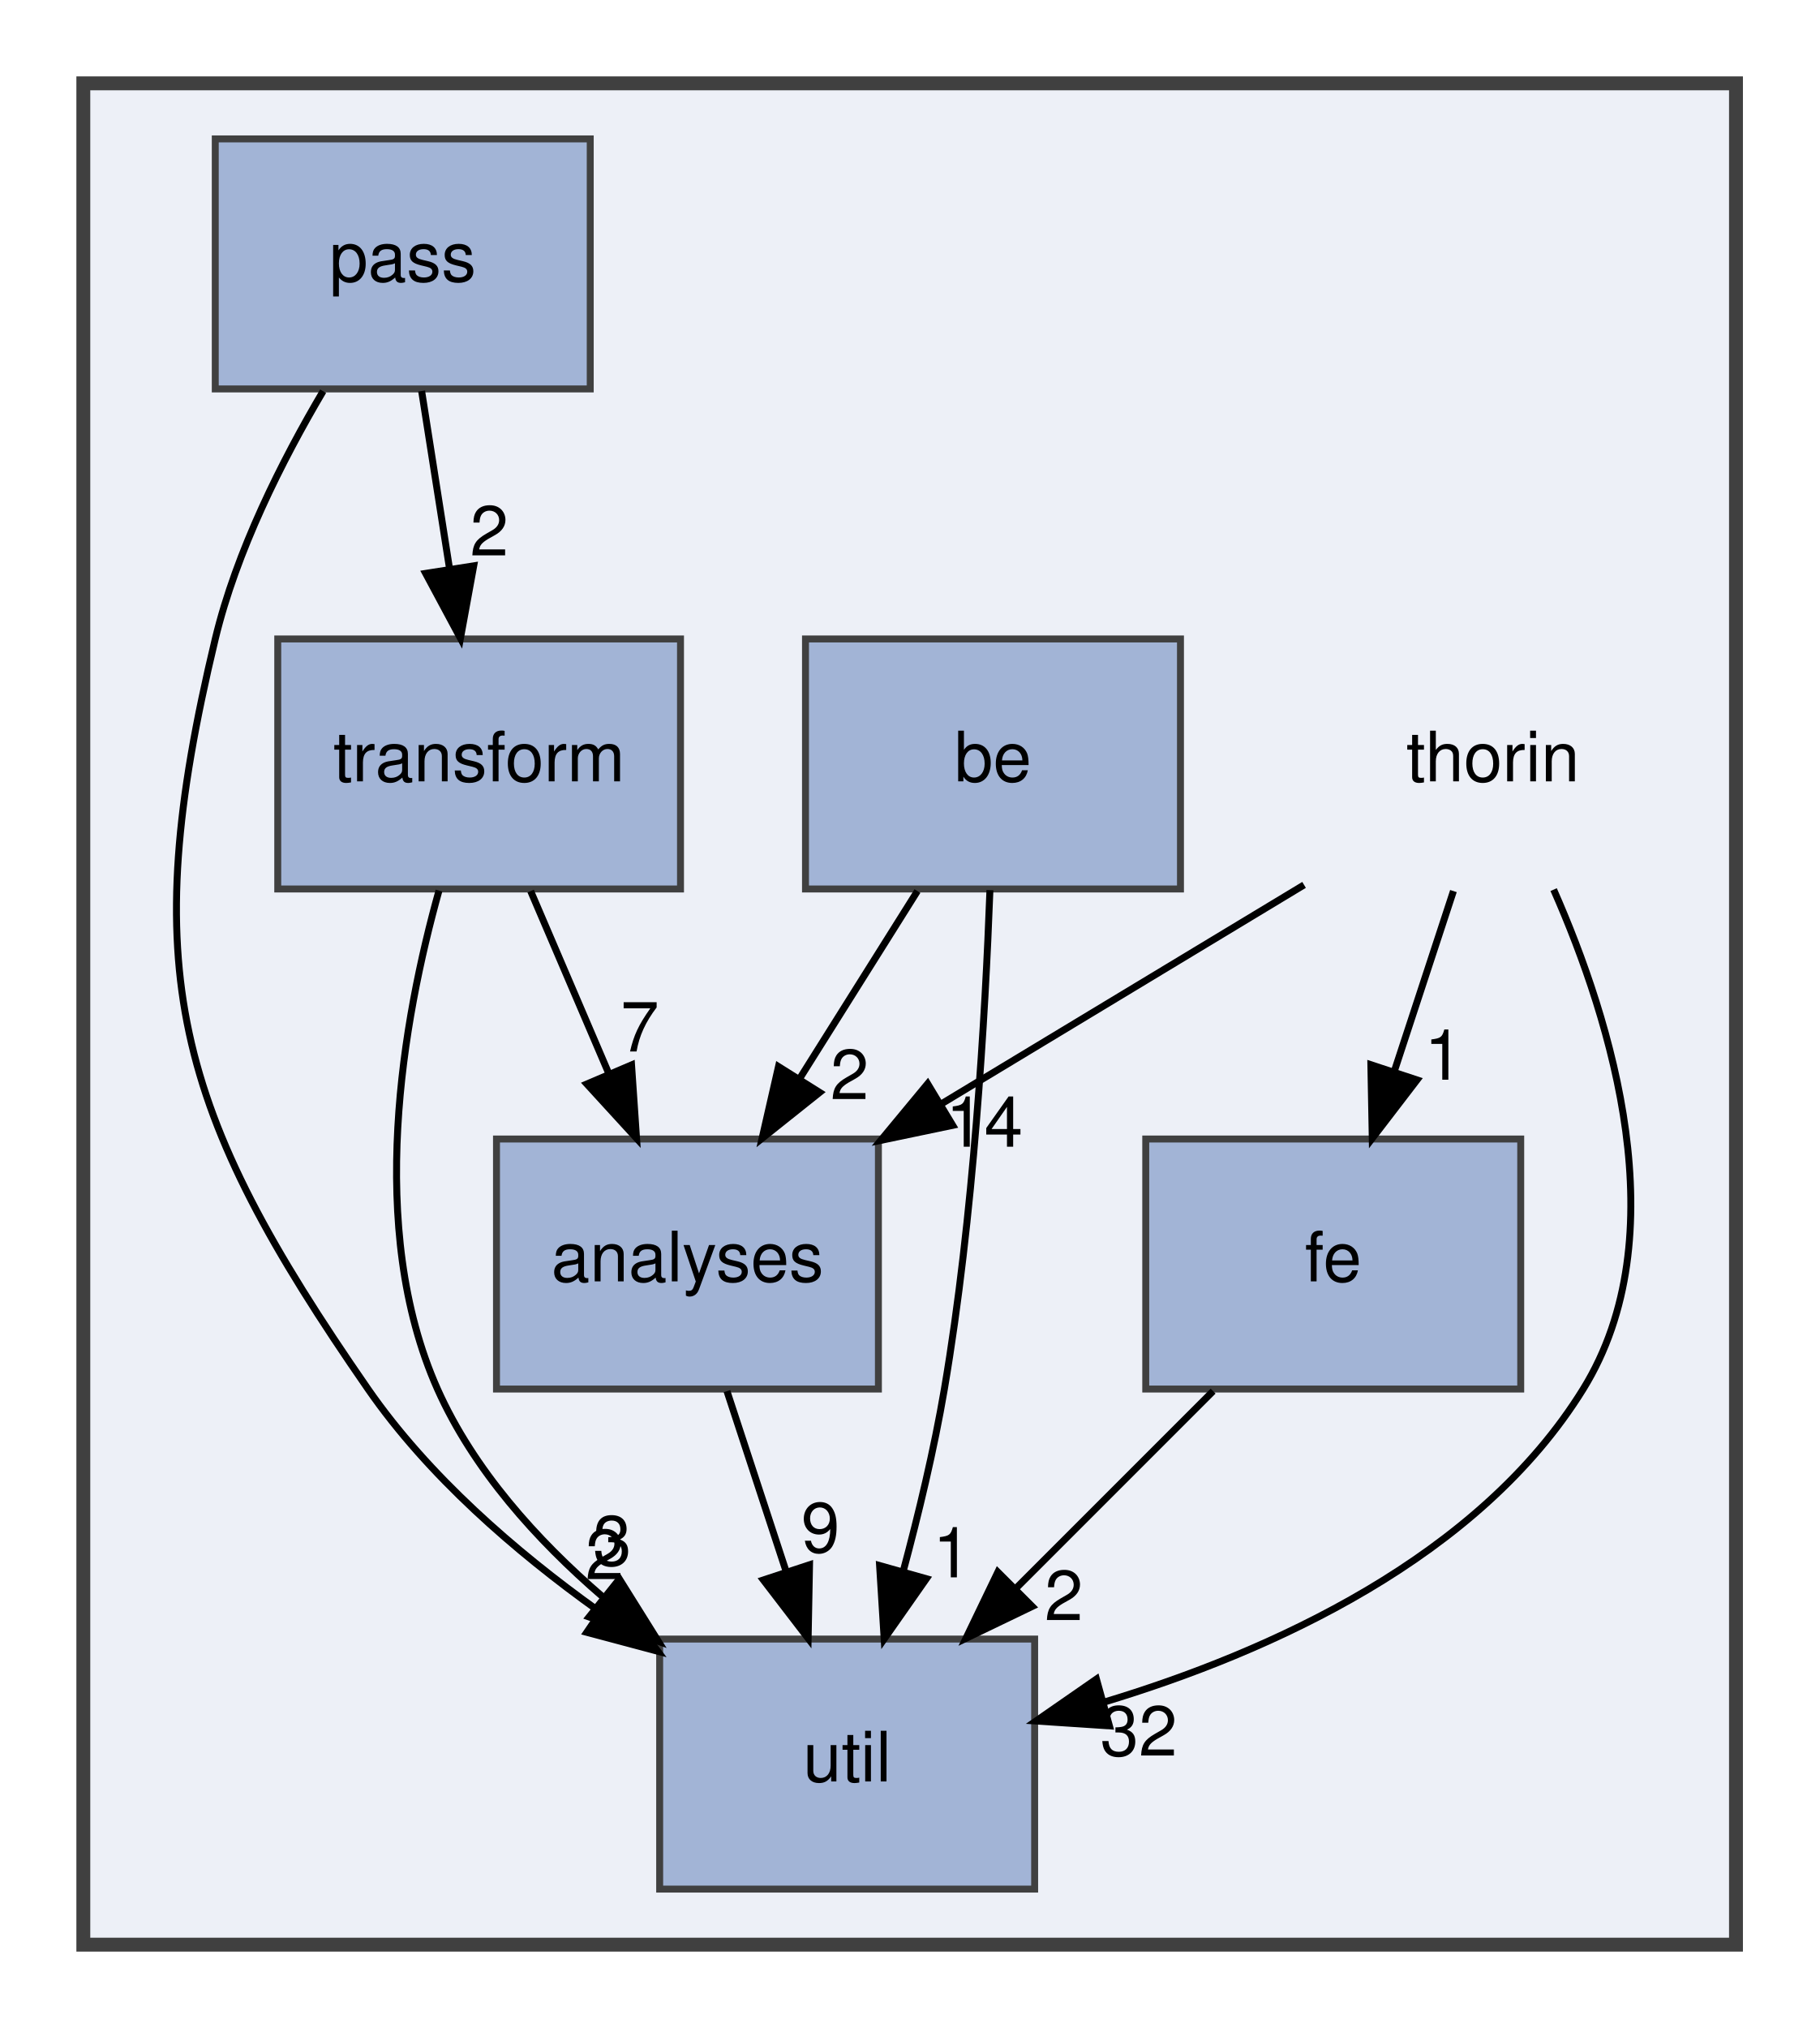
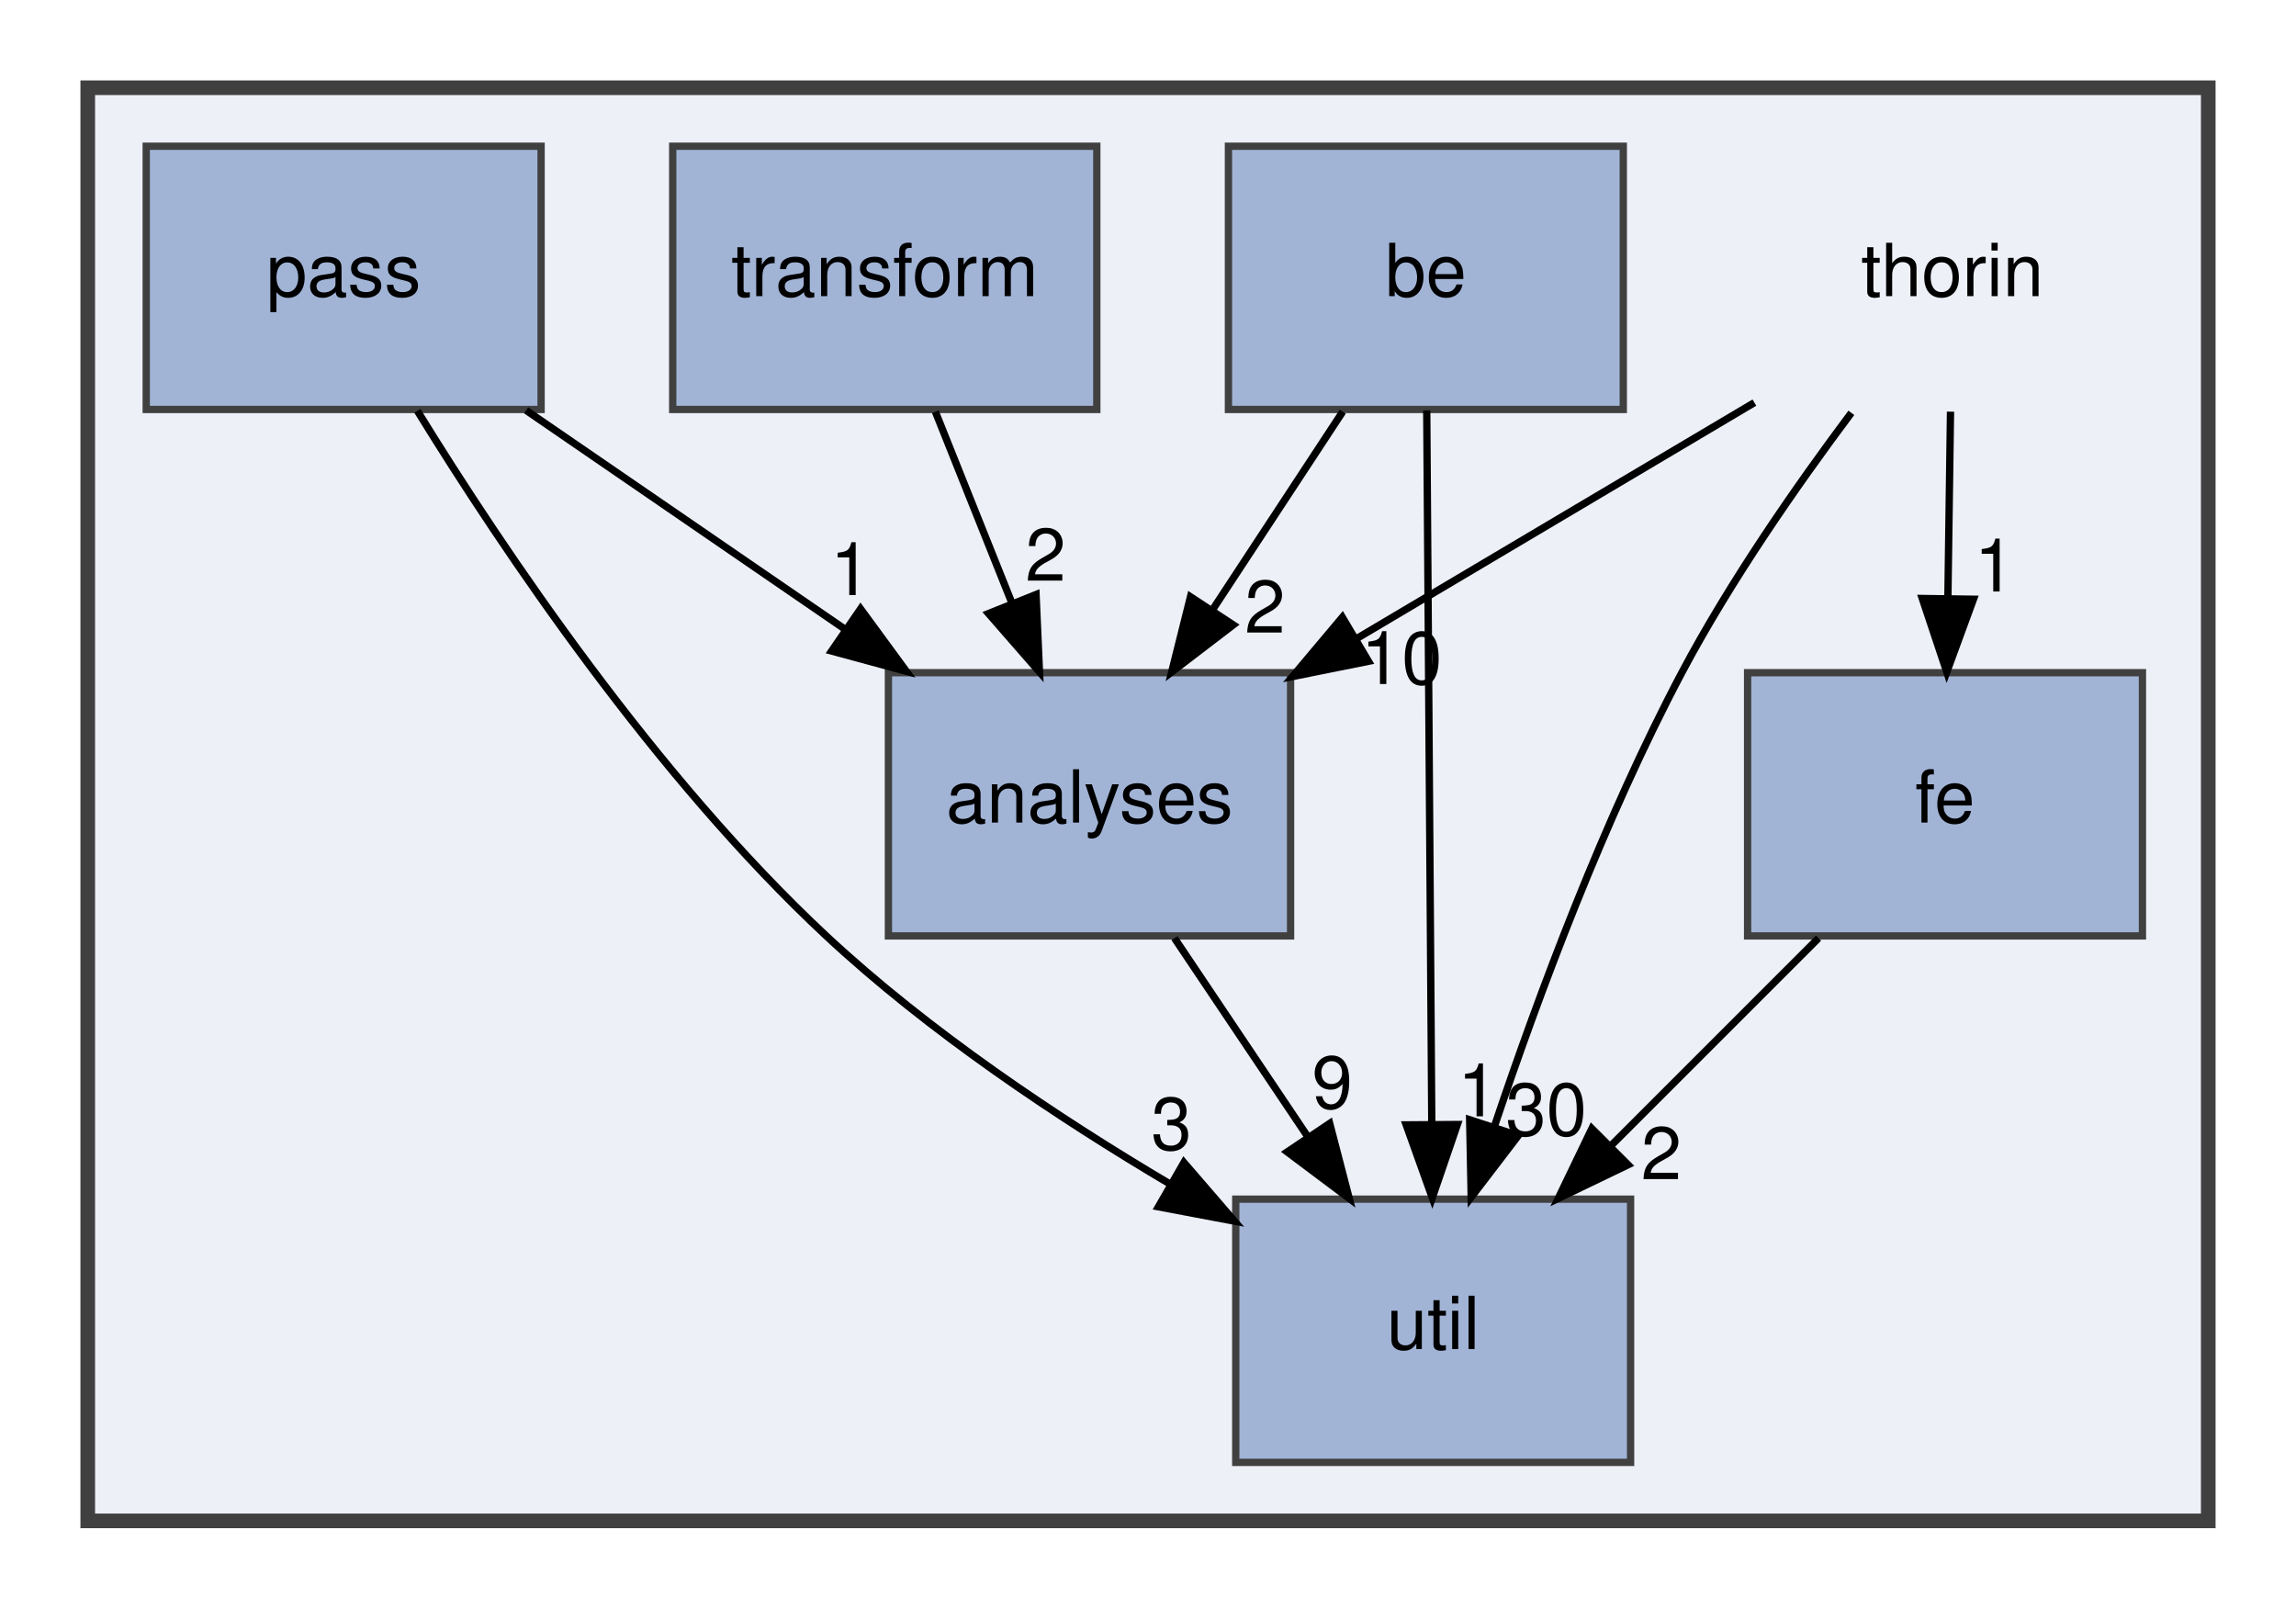
- <svg xmlns="http://www.w3.org/2000/svg" xmlns:xlink="http://www.w3.org/1999/xlink" width="262pt" height="292pt" viewBox="0.00 0.00 262.00 292.00">
-   <g id="graph0" class="graph" transform="scale(1 1) rotate(0) translate(4 288)">
+ <svg xmlns="http://www.w3.org/2000/svg" xmlns:xlink="http://www.w3.org/1999/xlink" width="314pt" height="220pt" viewBox="0.00 0.00 314.00 220.00">
+   <g id="graph0" class="graph" transform="scale(1 1) rotate(0) translate(4 216)">
    <g id="clust1" class="cluster">
      <g id="a_clust1">
        <a xlink:href="dir_6a7c4bb7c40f97e4d670d167d69dfc05.html" target="_top">
-           <polygon fill="#edf0f7" stroke="#404040" stroke-width="2" points="8,-8 8,-276 246,-276 246,-8 8,-8" />
+           <polygon fill="#edf0f7" stroke="#404040" stroke-width="2" points="8,-8 8,-204 298,-204 298,-8 8,-8" />
        </a>
      </g>
    </g>
    <g id="node1" class="node">
-       <text text-anchor="middle" x="211" y="-175.5" font-family="Helvetica,sans-Serif" font-size="10.00">thorin</text>
+       <text text-anchor="middle" x="263" y="-175.5" font-family="Helvetica,sans-Serif" font-size="10.00">thorin</text>
    </g>
    <g id="node2" class="node">
      <g id="a_node2">
        <a xlink:href="dir_7e048ce593bddfd97190539f41380f52.html" target="_top" xlink:title="analyses">
-           <polygon fill="#a2b4d6" stroke="#404040" points="122.5,-124 67.5,-124 67.5,-88 122.5,-88 122.5,-124" />
-           <text text-anchor="middle" x="95" y="-103.5" font-family="Helvetica,sans-Serif" font-size="10.00">analyses</text>
+           <polygon fill="#a2b4d6" stroke="#404040" points="172.5,-124 117.5,-124 117.5,-88 172.5,-88 172.5,-124" />
+           <text text-anchor="middle" x="145" y="-103.5" font-family="Helvetica,sans-Serif" font-size="10.00">analyses</text>
        </a>
      </g>
    </g>
    <g id="edge2" class="edge">
-       <path fill="none" stroke="black" d="M183.8,-160.59C168.18,-151.16 148.35,-139.2 131.4,-128.96" />
-       <polygon fill="black" stroke="black" points="133.2,-125.97 122.83,-123.8 129.59,-131.96 133.2,-125.97" />
+       <path fill="none" stroke="black" d="M235.93,-160.94C219.82,-151.39 199.17,-139.13 181.62,-128.72" />
+       <polygon fill="black" stroke="black" points="183.15,-125.56 172.76,-123.47 179.58,-131.58 183.15,-125.56" />
      <g id="a_edge2-headlabel">
-         <a xlink:href="dir_000009_000000.html" target="_top" xlink:title="14">
-           <text text-anchor="middle" x="137.75" y="-122.89" font-family="Helvetica,sans-Serif" font-size="10.00">14</text>
+         <a xlink:href="dir_000009_000000.html" target="_top" xlink:title="10">
+           <text text-anchor="middle" x="187.69" y="-122.45" font-family="Helvetica,sans-Serif" font-size="10.00">10</text>
        </a>
      </g>
    </g>
    <g id="node4" class="node">
      <g id="a_node4">
        <a xlink:href="dir_00b8a2b2659434f54693b2502ad65314.html" target="_top" xlink:title="fe">
-           <polygon fill="#a2b4d6" stroke="#404040" points="215,-124 161,-124 161,-88 215,-88 215,-124" />
-           <text text-anchor="middle" x="188" y="-103.5" font-family="Helvetica,sans-Serif" font-size="10.00">fe</text>
+           <polygon fill="#a2b4d6" stroke="#404040" points="289,-124 235,-124 235,-88 289,-88 289,-124" />
+           <text text-anchor="middle" x="262" y="-103.5" font-family="Helvetica,sans-Serif" font-size="10.00">fe</text>
        </a>
      </g>
    </g>
    <g id="edge1" class="edge">
-       <path fill="none" stroke="black" d="M205.31,-159.7C202.75,-151.9 199.67,-142.51 196.82,-133.83" />
-       <polygon fill="black" stroke="black" points="200.07,-132.51 193.62,-124.1 193.42,-134.7 200.07,-132.51" />
+       <path fill="none" stroke="black" d="M262.75,-159.7C262.64,-151.98 262.51,-142.71 262.39,-134.11" />
+       <polygon fill="black" stroke="black" points="265.89,-134.05 262.24,-124.1 258.89,-134.15 265.89,-134.05" />
      <g id="a_edge1-headlabel">
        <a xlink:href="dir_000009_000004.html" target="_top" xlink:title="1">
-           <text text-anchor="middle" x="203.89" y="-132.54" font-family="Helvetica,sans-Serif" font-size="10.00">1</text>
+           <text text-anchor="middle" x="268.78" y="-135.11" font-family="Helvetica,sans-Serif" font-size="10.00">1</text>
        </a>
      </g>
    </g>
    <g id="node7" class="node">
      <g id="a_node7">
        <a xlink:href="dir_b4c1616413e32b88824b4ffdc9da0708.html" target="_top" xlink:title="util">
-           <polygon fill="#a2b4d6" stroke="#404040" points="145,-52 91,-52 91,-16 145,-16 145,-52" />
-           <text text-anchor="middle" x="118" y="-31.5" font-family="Helvetica,sans-Serif" font-size="10.00">util</text>
+           <polygon fill="#a2b4d6" stroke="#404040" points="219,-52 165,-52 165,-16 219,-16 219,-52" />
+           <text text-anchor="middle" x="192" y="-31.5" font-family="Helvetica,sans-Serif" font-size="10.00">util</text>
        </a>
      </g>
    </g>
    <g id="edge3" class="edge">
-       <path fill="none" stroke="black" d="M219.74,-159.91C228.12,-140.93 237.63,-110.05 224,-88 208.98,-63.7 179.06,-50.16 154.83,-42.87" />
-       <polygon fill="black" stroke="black" points="155.77,-39.5 145.19,-40.2 153.9,-46.24 155.77,-39.5" />
+       <path fill="none" stroke="black" d="M249.19,-159.54C241.69,-149.53 232.62,-136.49 226,-124 215.4,-103.99 206.41,-79.93 200.35,-61.88" />
+       <polygon fill="black" stroke="black" points="203.64,-60.69 197.2,-52.27 196.99,-62.86 203.64,-60.69" />
      <g id="a_edge3-headlabel">
-         <a xlink:href="dir_000009_000011.html" target="_top" xlink:title="32">
-           <text text-anchor="middle" x="159.99" y="-35.22" font-family="Helvetica,sans-Serif" font-size="10.00">32</text>
+         <a xlink:href="dir_000009_000011.html" target="_top" xlink:title="30">
+           <text text-anchor="middle" x="207.46" y="-60.72" font-family="Helvetica,sans-Serif" font-size="10.00">30</text>
        </a>
      </g>
    </g>
    <g id="edge4" class="edge">
-       <path fill="none" stroke="black" d="M100.69,-87.7C103.25,-79.9 106.33,-70.51 109.18,-61.83" />
-       <polygon fill="black" stroke="black" points="112.58,-62.7 112.38,-52.1 105.93,-60.51 112.58,-62.7" />
+       <path fill="none" stroke="black" d="M156.62,-87.7C162.14,-79.47 168.85,-69.48 174.93,-60.42" />
+       <polygon fill="black" stroke="black" points="177.85,-62.36 180.52,-52.1 172.04,-58.46 177.85,-62.36" />
      <g id="a_edge4-headlabel">
        <a xlink:href="dir_000000_000011.html" target="_top" xlink:title="9">
-           <text text-anchor="middle" x="114.16" y="-64.5" font-family="Helvetica,sans-Serif" font-size="10.00">9</text>
+           <text text-anchor="middle" x="178.2" y="-64.42" font-family="Helvetica,sans-Serif" font-size="10.00">9</text>
        </a>
      </g>
    </g>
    <g id="node3" class="node">
      <g id="a_node3">
        <a xlink:href="dir_82fb6810da7568ce1cd51d59297302c8.html" target="_top" xlink:title="be">
-           <polygon fill="#a2b4d6" stroke="#404040" points="166,-196 112,-196 112,-160 166,-160 166,-196" />
-           <text text-anchor="middle" x="139" y="-175.5" font-family="Helvetica,sans-Serif" font-size="10.00">be</text>
+           <polygon fill="#a2b4d6" stroke="#404040" points="218,-196 164,-196 164,-160 218,-160 218,-196" />
+           <text text-anchor="middle" x="191" y="-175.5" font-family="Helvetica,sans-Serif" font-size="10.00">be</text>
        </a>
      </g>
    </g>
    <g id="edge5" class="edge">
-       <path fill="none" stroke="black" d="M128.12,-159.7C123.01,-151.56 116.8,-141.69 111.16,-132.7" />
-       <polygon fill="black" stroke="black" points="114.04,-130.71 105.75,-124.1 108.11,-134.43 114.04,-130.71" />
+       <path fill="none" stroke="black" d="M179.63,-159.7C174.28,-151.56 167.8,-141.69 161.89,-132.7" />
+       <polygon fill="black" stroke="black" points="164.66,-130.54 156.24,-124.1 158.81,-134.38 164.66,-130.54" />
      <g id="a_edge5-headlabel">
        <a xlink:href="dir_000001_000000.html" target="_top" xlink:title="2">
-           <text text-anchor="middle" x="118.35" y="-129.74" font-family="Helvetica,sans-Serif" font-size="10.00">2</text>
+           <text text-anchor="middle" x="169" y="-129.48" font-family="Helvetica,sans-Serif" font-size="10.00">2</text>
        </a>
      </g>
    </g>
    <g id="edge6" class="edge">
-       <path fill="none" stroke="black" d="M138.56,-159.83C137.89,-141.82 136.21,-112.75 132,-88 130.53,-79.33 128.29,-70.01 126.04,-61.64" />
-       <polygon fill="black" stroke="black" points="129.41,-60.69 123.33,-52.01 122.67,-62.59 129.41,-60.69" />
+       <path fill="none" stroke="black" d="M191.12,-159.87C191.29,-135.67 191.6,-91.21 191.81,-62.39" />
+       <polygon fill="black" stroke="black" points="195.31,-62.21 191.88,-52.19 188.31,-62.16 195.31,-62.21" />
      <g id="a_edge6-headlabel">
        <a xlink:href="dir_000001_000011.html" target="_top" xlink:title="1">
-           <text text-anchor="middle" x="133.11" y="-60.88" font-family="Helvetica,sans-Serif" font-size="10.00">1</text>
+           <text text-anchor="middle" x="198.12" y="-63.33" font-family="Helvetica,sans-Serif" font-size="10.00">1</text>
        </a>
      </g>
    </g>
    <g id="edge7" class="edge">
-       <path fill="none" stroke="black" d="M170.7,-87.7C162.14,-79.14 151.66,-68.66 142.3,-59.3" />
-       <polygon fill="black" stroke="black" points="144.65,-56.7 135.1,-52.1 139.7,-61.65 144.65,-56.7" />
+       <path fill="none" stroke="black" d="M244.7,-87.7C236.14,-79.14 225.66,-68.66 216.3,-59.3" />
+       <polygon fill="black" stroke="black" points="218.65,-56.7 209.1,-52.1 213.7,-61.65 218.65,-56.7" />
      <g id="a_edge7-headlabel">
        <a xlink:href="dir_000004_000011.html" target="_top" xlink:title="2">
-           <text text-anchor="middle" x="149.2" y="-54.73" font-family="Helvetica,sans-Serif" font-size="10.00">2</text>
+           <text text-anchor="middle" x="223.2" y="-54.73" font-family="Helvetica,sans-Serif" font-size="10.00">2</text>
        </a>
      </g>
    </g>
    <g id="node5" class="node">
      <g id="a_node5">
        <a xlink:href="dir_1ec7729e689b089adde9e24519056c3b.html" target="_top" xlink:title="pass">
-           <polygon fill="#a2b4d6" stroke="#404040" points="81,-268 27,-268 27,-232 81,-232 81,-268" />
-           <text text-anchor="middle" x="54" y="-247.5" font-family="Helvetica,sans-Serif" font-size="10.00">pass</text>
+           <polygon fill="#a2b4d6" stroke="#404040" points="70,-196 16,-196 16,-160 70,-160 70,-196" />
+           <text text-anchor="middle" x="43" y="-175.5" font-family="Helvetica,sans-Serif" font-size="10.00">pass</text>
+         </a>
+       </g>
+     </g>
+     <g id="edge9" class="edge">
+       <path fill="none" stroke="black" d="M67.95,-159.88C81.04,-150.89 97.26,-139.76 111.44,-130.03" />
+       <polygon fill="black" stroke="black" points="113.69,-132.73 119.95,-124.19 109.73,-126.96 113.69,-132.73" />
+       <g id="a_edge9-headlabel">
+         <a xlink:href="dir_000007_000000.html" target="_top" xlink:title="1">
+           <text text-anchor="middle" x="112.33" y="-134.61" font-family="Helvetica,sans-Serif" font-size="10.00">1</text>
+         </a>
+       </g>
+     </g>
+     <g id="edge8" class="edge">
+       <path fill="none" stroke="black" d="M53.08,-159.81C64.83,-140.73 85.65,-109.78 109,-88 123.01,-74.94 140.65,-63.16 156.06,-54.04" />
+       <polygon fill="black" stroke="black" points="157.91,-57.01 164.83,-48.99 154.42,-50.95 157.91,-57.01" />
+       <g id="a_edge8-headlabel">
+         <a xlink:href="dir_000007_000011.html" target="_top" xlink:title="3">
+           <text text-anchor="middle" x="156.21" y="-58.77" font-family="Helvetica,sans-Serif" font-size="10.00">3</text>
        </a>
      </g>
    </g>
    <g id="node6" class="node">
      <g id="a_node6">
        <a xlink:href="dir_647d7e517ed52fee7f7d2f5727afce43.html" target="_top" xlink:title="transform">
-           <polygon fill="#a2b4d6" stroke="#404040" points="94,-196 36,-196 36,-160 94,-160 94,-196" />
-           <text text-anchor="middle" x="65" y="-175.5" font-family="Helvetica,sans-Serif" font-size="10.00">transform</text>
-         </a>
-       </g>
-     </g>
-     <g id="edge8" class="edge">
-       <path fill="none" stroke="black" d="M56.72,-231.7C57.93,-223.98 59.39,-214.71 60.74,-206.11" />
-       <polygon fill="black" stroke="black" points="64.22,-206.53 62.31,-196.1 57.3,-205.44 64.22,-206.53" />
-       <g id="a_edge8-headlabel">
-         <a xlink:href="dir_000007_000010.html" target="_top" xlink:title="2">
-           <text text-anchor="middle" x="66.46" y="-208.02" font-family="Helvetica,sans-Serif" font-size="10.00">2</text>
-         </a>
-       </g>
-     </g>
-     <g id="edge9" class="edge">
-       <path fill="none" stroke="black" d="M42.53,-231.67C36.63,-221.69 30.04,-208.65 27,-196 15.57,-148.37 21.09,-128.26 49,-88 57.66,-75.51 70.16,-64.66 82.16,-56.08" />
-       <polygon fill="black" stroke="black" points="84.44,-58.76 90.74,-50.24 80.5,-52.97 84.44,-58.76" />
-       <g id="a_edge9-headlabel">
-         <a xlink:href="dir_000007_000011.html" target="_top" xlink:title="2">
-           <text text-anchor="middle" x="83.06" y="-60.63" font-family="Helvetica,sans-Serif" font-size="10.00">2</text>
+           <polygon fill="#a2b4d6" stroke="#404040" points="146,-196 88,-196 88,-160 146,-160 146,-196" />
+           <text text-anchor="middle" x="117" y="-175.5" font-family="Helvetica,sans-Serif" font-size="10.00">transform</text>
        </a>
      </g>
    </g>
    <g id="edge10" class="edge">
-       <path fill="none" stroke="black" d="M72.42,-159.7C75.79,-151.81 79.87,-142.3 83.62,-133.55" />
-       <polygon fill="black" stroke="black" points="86.95,-134.67 87.67,-124.1 80.51,-131.92 86.95,-134.67" />
+       <path fill="none" stroke="black" d="M123.92,-159.7C127.07,-151.81 130.88,-142.3 134.38,-133.55" />
+       <polygon fill="black" stroke="black" points="137.69,-134.69 138.16,-124.1 131.19,-132.09 137.69,-134.69" />
      <g id="a_edge10-headlabel">
-         <a xlink:href="dir_000010_000000.html" target="_top" xlink:title="7">
-           <text text-anchor="middle" x="88.14" y="-136.6" font-family="Helvetica,sans-Serif" font-size="10.00">7</text>
-         </a>
-       </g>
-     </g>
-     <g id="edge11" class="edge">
-       <path fill="none" stroke="black" d="M59.22,-159.77C54.03,-141.2 48.66,-111.2 59,-88 64.17,-76.41 73.27,-66.29 82.79,-58.09" />
-       <polygon fill="black" stroke="black" points="85.2,-60.65 90.82,-51.66 80.83,-55.18 85.2,-60.65" />
-       <g id="a_edge11-headlabel">
-         <a xlink:href="dir_000010_000011.html" target="_top" xlink:title="3">
-           <text text-anchor="middle" x="84.17" y="-62.61" font-family="Helvetica,sans-Serif" font-size="10.00">3</text>
+         <a xlink:href="dir_000010_000000.html" target="_top" xlink:title="2">
+           <text text-anchor="middle" x="139" y="-136.58" font-family="Helvetica,sans-Serif" font-size="10.00">2</text>
        </a>
      </g>
    </g>
  </g>
</svg>
